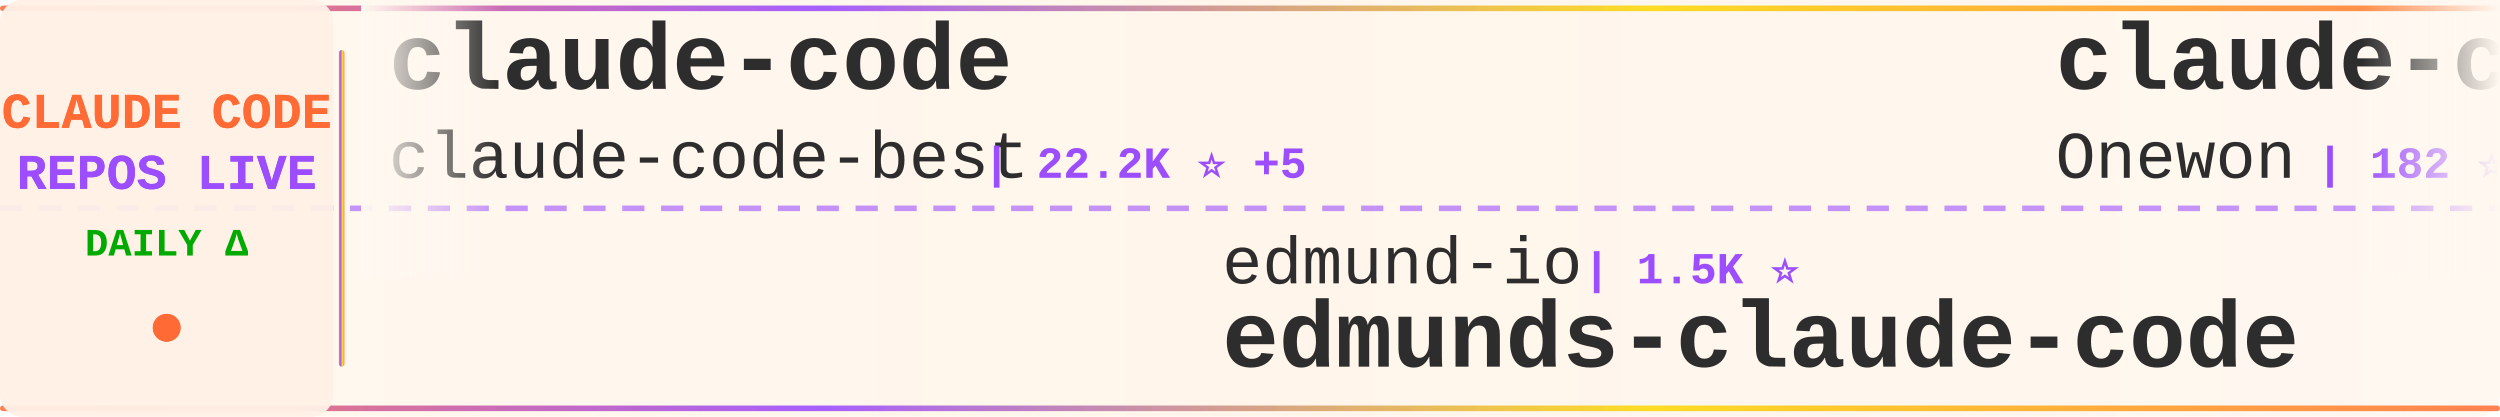
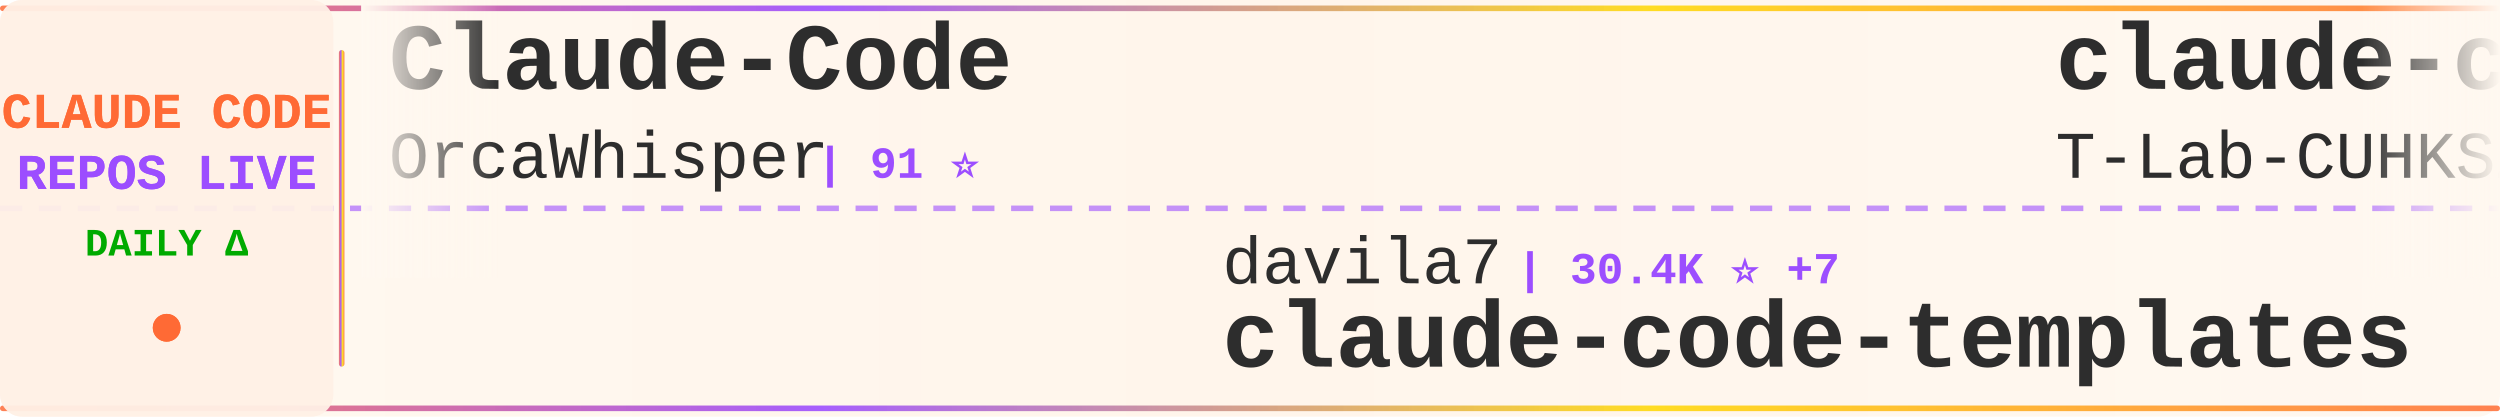
<svg xmlns="http://www.w3.org/2000/svg" width="900" height="150">
  <defs>
    <linearGradient id="tickerBg" x1="0%" y1="0%" x2="100%" y2="0%">
      <stop offset="0%" style="stop-color:#fff8f0;stop-opacity:0.98" />
      <stop offset="50%" style="stop-color:#fff5eb;stop-opacity:1" />
      <stop offset="100%" style="stop-color:#fff8f0;stop-opacity:0.98" />
    </linearGradient>
    <linearGradient id="borderGrad" x1="0%" y1="0%" x2="100%" y2="0%">
      <stop offset="0%" style="stop-color:#FF6B35;stop-opacity:0.85">
        <animate attributeName="stop-opacity" values="0.85;1;0.85" dur="2s" repeatCount="indefinite" />
      </stop>
      <stop offset="33%" style="stop-color:#9C4EFF;stop-opacity:0.9">
        <animate attributeName="stop-opacity" values="0.9;1;0.9" dur="2.2s" repeatCount="indefinite" />
      </stop>
      <stop offset="66%" style="stop-color:#FFD700;stop-opacity:0.85">
        <animate attributeName="stop-opacity" values="0.85;1;0.85" dur="1.8s" repeatCount="indefinite" />
      </stop>
      <stop offset="100%" style="stop-color:#FF6B35;stop-opacity:0.85">
        <animate attributeName="stop-opacity" values="0.85;1;0.85" dur="2s" repeatCount="indefinite" />
      </stop>
    </linearGradient>
    <filter id="textGlow">
      <feGaussianBlur stdDeviation="0.15" result="coloredBlur" />
      <feMerge>
        <feMergeNode in="coloredBlur" />
        <feMergeNode in="SourceGraphic" />
      </feMerge>
    </filter>
    <filter id="metricGlow">
      <feGaussianBlur stdDeviation="0.2" result="coloredBlur" />
      <feMerge>
        <feMergeNode in="coloredBlur" />
        <feMergeNode in="SourceGraphic" />
      </feMerge>
    </filter>
    <linearGradient id="leftFade" x1="0%" y1="0%" x2="100%" y2="0%">
      <stop offset="0%" style="stop-color:#fff8f0;stop-opacity:1" />
      <stop offset="100%" style="stop-color:#fff8f0;stop-opacity:0" />
    </linearGradient>
    <linearGradient id="rightFade" x1="0%" y1="0%" x2="100%" y2="0%">
      <stop offset="0%" style="stop-color:#fff8f0;stop-opacity:0" />
      <stop offset="100%" style="stop-color:#fff8f0;stop-opacity:1" />
    </linearGradient>
  </defs>
  <rect width="900" height="150" fill="url(#tickerBg)" rx="8" />
  <rect x="0" y="2" width="900" height="2" fill="url(#borderGrad)" rx="1" />
  <rect x="0" y="146" width="900" height="2" fill="url(#borderGrad)" rx="1" />
  <line x1="0" y1="75" x2="900" y2="75" stroke="#9C4EFF" stroke-width="2" stroke-dasharray="8 6" opacity="0.6" />
  <rect x="0" y="0" width="120" height="150" fill="#fff0e6" opacity="0.95" rx="8" />
  <text x="60" y="46" font-family="'Courier New', monospace" font-size="18" font-weight="bold" fill="#FF6B35" text-anchor="middle" filter="url(#textGlow)">
    CLAUDE CODE
  </text>
  <text x="60" y="68" font-family="'Courier New', monospace" font-size="18" font-weight="bold" fill="#9C4EFF" text-anchor="middle" filter="url(#textGlow)">
    REPOS LIVE
  </text>
  <text x="60" y="92" font-family="'Courier New', monospace" font-size="14" font-weight="bold" fill="#00aa00" text-anchor="middle">
    DAILY Δ
  </text>
  <circle cx="60" cy="118" r="5" fill="#FF6B35" filter="url(#metricGlow)">
    <animate attributeName="r" values="4;6;4" dur="1.5s" repeatCount="indefinite" />
    <animate attributeName="opacity" values="0.6;1;0.6" dur="1.5s" repeatCount="indefinite" />
  </circle>
  <rect x="122" y="18" width="2" height="114" fill="url(#borderGrad)" rx="1" />
  <clipPath id="tickerClip">
    <rect x="130" y="0" width="770" height="150" />
  </clipPath>
  <g clip-path="url(#tickerClip)">
    <g id="tickerItems">
      <animateTransform attributeName="transform" attributeType="XML" type="translate" from="0 0" to="-3000 0" dur="54s" repeatCount="indefinite" />
      <g transform="translate(0, 0)">
-         <text x="140" y="32" font-family="'Courier New', monospace" font-size="34" font-weight="bold" fill="#2d2d2d">claude-code</text>
-         <text x="140" y="64" font-family="'Courier New', monospace" font-size="24" font-weight="normal" fill="#2d2d2d" opacity="1.0">claude-code-best</text>
-         <text x="354" y="64" font-family="'Courier New', monospace" font-size="16" font-weight="bold" fill="#9C4EFF"> | 22.2K ⭐ +5</text>
+         <text x="140" y="32" font-family="'Courier New', monospace" font-size="34" font-weight="bold" fill="#2d2d2d">Claude-Code</text>
+         <text x="140" y="64" font-family="'Courier New', monospace" font-size="24" font-weight="normal" fill="#2d2d2d" opacity="1.0">OrcaWhisper</text>
+         <text x="294" y="64" font-family="'Courier New', monospace" font-size="16" font-weight="bold" fill="#9C4EFF"> | 91 ⭐</text>
      </g>
      <g transform="translate(300, 0)">
-         <text x="140" y="102" font-family="'Courier New', monospace" font-size="24" font-weight="normal" fill="#2d2d2d" opacity="1.0">edmund-io</text>
-         <text x="270" y="102" font-family="'Courier New', monospace" font-size="16" font-weight="bold" fill="#9C4EFF"> | 1.5K ⭐</text>
-         <text x="140" y="132" font-family="'Courier New', monospace" font-size="34" font-weight="bold" fill="#2d2d2d">edmunds-claude-code</text>
+         <text x="140" y="102" font-family="'Courier New', monospace" font-size="24" font-weight="normal" fill="#2d2d2d" opacity="1.0">davila7</text>
+         <text x="246" y="102" font-family="'Courier New', monospace" font-size="16" font-weight="bold" fill="#9C4EFF"> | 30.4K ⭐ +7</text>
+         <text x="140" y="132" font-family="'Courier New', monospace" font-size="34" font-weight="bold" fill="#2d2d2d">claude-code-templates</text>
      </g>
      <g transform="translate(600, 0)">
        <text x="140" y="32" font-family="'Courier New', monospace" font-size="34" font-weight="bold" fill="#2d2d2d">claude-code</text>
-         <text x="140" y="64" font-family="'Courier New', monospace" font-size="24" font-weight="normal" fill="#2d2d2d" opacity="1.0">Onewon</text>
-         <text x="234" y="64" font-family="'Courier New', monospace" font-size="16" font-weight="bold" fill="#9C4EFF"> | 182 ⭐</text>
+         <text x="140" y="64" font-family="'Courier New', monospace" font-size="24" font-weight="normal" fill="#2d2d2d" opacity="1.0">T-Lab-CUHKSZ</text>
+         <text x="306" y="64" font-family="'Courier New', monospace" font-size="16" font-weight="bold" fill="#9C4EFF"> | 328 ⭐</text>
      </g>
      <g transform="translate(900, 0)">
-         <text x="140" y="102" font-family="'Courier New', monospace" font-size="24" font-weight="normal" fill="#2d2d2d" opacity="1.0">VILA-Lab</text>
-         <text x="258" y="102" font-family="'Courier New', monospace" font-size="16" font-weight="bold" fill="#9C4EFF"> | 2.1K ⭐</text>
-         <text x="140" y="132" font-family="'Courier New', monospace" font-size="34" font-weight="bold" fill="#2d2d2d">Dive-into-Claude-Code</text>
+         <text x="140" y="102" font-family="'Courier New', monospace" font-size="24" font-weight="normal" fill="#2d2d2d" opacity="1.0">Donchitos</text>
+         <text x="270" y="102" font-family="'Courier New', monospace" font-size="16" font-weight="bold" fill="#9C4EFF"> | 24.6K ⭐ +26</text>
+         <text x="140" y="132" font-family="'Courier New', monospace" font-size="34" font-weight="bold" fill="#2d2d2d">Claude-Code-Game-Studios</text>
      </g>
      <g transform="translate(1200, 0)">
-         <text x="140" y="32" font-family="'Courier New', monospace" font-size="34" font-weight="bold" fill="#2d2d2d">sc-claude-code-files</text>
-         <text x="140" y="64" font-family="'Courier New', monospace" font-size="24" font-weight="normal" fill="#2d2d2d" opacity="1.0">https-deeplearning-ai</text>
-         <text x="414" y="64" font-family="'Courier New', monospace" font-size="16" font-weight="bold" fill="#9C4EFF"> | 544 ⭐</text>
+         <text x="140" y="32" font-family="'Courier New', monospace" font-size="34" font-weight="bold" fill="#2d2d2d">claude-code-tips</text>
+         <text x="140" y="64" font-family="'Courier New', monospace" font-size="24" font-weight="normal" fill="#2d2d2d" opacity="1.0">ykdojo</text>
+         <text x="234" y="64" font-family="'Courier New', monospace" font-size="16" font-weight="bold" fill="#9C4EFF"> | 10.0K ⭐ +5</text>
      </g>
      <g transform="translate(1500, 0)">
-         <text x="140" y="102" font-family="'Courier New', monospace" font-size="24" font-weight="normal" fill="#2d2d2d" opacity="1.0">FlorianBruniaux</text>
-         <text x="342" y="102" font-family="'Courier New', monospace" font-size="16" font-weight="bold" fill="#9C4EFF"> | 5.8K ⭐ +2</text>
-         <text x="140" y="132" font-family="'Courier New', monospace" font-size="34" font-weight="bold" fill="#2d2d2d">claude-code-ultimate-gui...</text>
+         <text x="140" y="102" font-family="'Courier New', monospace" font-size="24" font-weight="normal" fill="#2d2d2d" opacity="1.0">Pimzino</text>
+         <text x="246" y="102" font-family="'Courier New', monospace" font-size="16" font-weight="bold" fill="#9C4EFF"> | 3.9K ⭐ +1</text>
+         <text x="140" y="132" font-family="'Courier New', monospace" font-size="34" font-weight="bold" fill="#2d2d2d">claude-code-spec-workflo...</text>
      </g>
      <g transform="translate(1800, 0)">
-         <text x="140" y="32" font-family="'Courier New', monospace" font-size="34" font-weight="bold" fill="#2d2d2d">claude-code</text>
-         <text x="140" y="64" font-family="'Courier New', monospace" font-size="24" font-weight="normal" fill="#2d2d2d" opacity="1.0">codeaashu</text>
-         <text x="270" y="64" font-family="'Courier New', monospace" font-size="16" font-weight="bold" fill="#9C4EFF"> | 3.3K ⭐</text>
+         <text x="140" y="32" font-family="'Courier New', monospace" font-size="34" font-weight="bold" fill="#2d2d2d">claude-code-base-action</text>
+         <text x="140" y="64" font-family="'Courier New', monospace" font-size="24" font-weight="normal" fill="#2d2d2d" opacity="1.0">anthropics</text>
+         <text x="282" y="64" font-family="'Courier New', monospace" font-size="16" font-weight="bold" fill="#9C4EFF"> | 957 ⭐</text>
      </g>
      <g transform="translate(2100, 0)">
-         <text x="140" y="102" font-family="'Courier New', monospace" font-size="24" font-weight="normal" fill="#2d2d2d" opacity="1.0">ChrisWiles</text>
-         <text x="282" y="102" font-family="'Courier New', monospace" font-size="16" font-weight="bold" fill="#9C4EFF"> | 6.0K ⭐ +1</text>
-         <text x="140" y="132" font-family="'Courier New', monospace" font-size="34" font-weight="bold" fill="#2d2d2d">claude-code-showcase</text>
+         <text x="140" y="102" font-family="'Courier New', monospace" font-size="24" font-weight="normal" fill="#2d2d2d" opacity="1.0">jarmuine</text>
+         <text x="258" y="102" font-family="'Courier New', monospace" font-size="16" font-weight="bold" fill="#9C4EFF"> | 2.3K ⭐ +2</text>
+         <text x="140" y="132" font-family="'Courier New', monospace" font-size="34" font-weight="bold" fill="#2d2d2d">claude-code</text>
      </g>
      <g transform="translate(2400, 0)">
-         <text x="140" y="32" font-family="'Courier New', monospace" font-size="34" font-weight="bold" fill="#2d2d2d">claude-code-telegram</text>
-         <text x="140" y="64" font-family="'Courier New', monospace" font-size="24" font-weight="normal" fill="#2d2d2d" opacity="1.0">RichardAtCT</text>
-         <text x="294" y="64" font-family="'Courier New', monospace" font-size="16" font-weight="bold" fill="#9C4EFF"> | 2.8K ⭐ +1</text>
+         <text x="140" y="32" font-family="'Courier New', monospace" font-size="34" font-weight="bold" fill="#2d2d2d">claude-code-from-source</text>
+         <text x="140" y="64" font-family="'Courier New', monospace" font-size="24" font-weight="normal" fill="#2d2d2d" opacity="1.0">alejandrobalderas</text>
+         <text x="366" y="64" font-family="'Courier New', monospace" font-size="16" font-weight="bold" fill="#9C4EFF"> | 2.8K ⭐ +3</text>
      </g>
      <g transform="translate(2700, 0)">
-         <text x="140" y="102" font-family="'Courier New', monospace" font-size="24" font-weight="normal" fill="#2d2d2d" opacity="1.0">Maciek-roboblog</text>
-         <text x="342" y="102" font-family="'Courier New', monospace" font-size="16" font-weight="bold" fill="#9C4EFF"> | 8.7K ⭐ +1</text>
-         <text x="140" y="132" font-family="'Courier New', monospace" font-size="34" font-weight="bold" fill="#2d2d2d">Claude-Code-Usage-Monito...</text>
+         <text x="140" y="102" font-family="'Courier New', monospace" font-size="24" font-weight="normal" fill="#2d2d2d" opacity="1.0">anthropics</text>
+         <text x="282" y="102" font-family="'Courier New', monospace" font-size="16" font-weight="bold" fill="#9C4EFF"> | 143.2K ⭐ +67</text>
+         <text x="140" y="132" font-family="'Courier New', monospace" font-size="34" font-weight="bold" fill="#2d2d2d">claude-code</text>
      </g>
      <g transform="translate(3000, 0)">
-         <text x="140" y="32" font-family="'Courier New', monospace" font-size="34" font-weight="bold" fill="#2d2d2d">claude-code</text>
-         <text x="140" y="64" font-family="'Courier New', monospace" font-size="24" font-weight="normal" fill="#2d2d2d" opacity="1.0">claude-code-best</text>
-         <text x="354" y="64" font-family="'Courier New', monospace" font-size="16" font-weight="bold" fill="#9C4EFF"> | 22.2K ⭐ +5</text>
+         <text x="140" y="32" font-family="'Courier New', monospace" font-size="34" font-weight="bold" fill="#2d2d2d">Claude-Code</text>
+         <text x="140" y="64" font-family="'Courier New', monospace" font-size="24" font-weight="normal" fill="#2d2d2d" opacity="1.0">OrcaWhisper</text>
+         <text x="294" y="64" font-family="'Courier New', monospace" font-size="16" font-weight="bold" fill="#9C4EFF"> | 91 ⭐</text>
      </g>
      <g transform="translate(3300, 0)">
-         <text x="140" y="102" font-family="'Courier New', monospace" font-size="24" font-weight="normal" fill="#2d2d2d" opacity="1.0">edmund-io</text>
-         <text x="270" y="102" font-family="'Courier New', monospace" font-size="16" font-weight="bold" fill="#9C4EFF"> | 1.5K ⭐</text>
-         <text x="140" y="132" font-family="'Courier New', monospace" font-size="34" font-weight="bold" fill="#2d2d2d">edmunds-claude-code</text>
+         <text x="140" y="102" font-family="'Courier New', monospace" font-size="24" font-weight="normal" fill="#2d2d2d" opacity="1.0">davila7</text>
+         <text x="246" y="102" font-family="'Courier New', monospace" font-size="16" font-weight="bold" fill="#9C4EFF"> | 30.4K ⭐ +7</text>
+         <text x="140" y="132" font-family="'Courier New', monospace" font-size="34" font-weight="bold" fill="#2d2d2d">claude-code-templates</text>
      </g>
      <g transform="translate(3600, 0)">
        <text x="140" y="32" font-family="'Courier New', monospace" font-size="34" font-weight="bold" fill="#2d2d2d">claude-code</text>
-         <text x="140" y="64" font-family="'Courier New', monospace" font-size="24" font-weight="normal" fill="#2d2d2d" opacity="1.0">Onewon</text>
-         <text x="234" y="64" font-family="'Courier New', monospace" font-size="16" font-weight="bold" fill="#9C4EFF"> | 182 ⭐</text>
+         <text x="140" y="64" font-family="'Courier New', monospace" font-size="24" font-weight="normal" fill="#2d2d2d" opacity="1.0">T-Lab-CUHKSZ</text>
+         <text x="306" y="64" font-family="'Courier New', monospace" font-size="16" font-weight="bold" fill="#9C4EFF"> | 328 ⭐</text>
      </g>
      <g transform="translate(3900, 0)">
-         <text x="140" y="102" font-family="'Courier New', monospace" font-size="24" font-weight="normal" fill="#2d2d2d" opacity="1.0">VILA-Lab</text>
-         <text x="258" y="102" font-family="'Courier New', monospace" font-size="16" font-weight="bold" fill="#9C4EFF"> | 2.1K ⭐</text>
-         <text x="140" y="132" font-family="'Courier New', monospace" font-size="34" font-weight="bold" fill="#2d2d2d">Dive-into-Claude-Code</text>
+         <text x="140" y="102" font-family="'Courier New', monospace" font-size="24" font-weight="normal" fill="#2d2d2d" opacity="1.0">Donchitos</text>
+         <text x="270" y="102" font-family="'Courier New', monospace" font-size="16" font-weight="bold" fill="#9C4EFF"> | 24.6K ⭐ +26</text>
+         <text x="140" y="132" font-family="'Courier New', monospace" font-size="34" font-weight="bold" fill="#2d2d2d">Claude-Code-Game-Studios</text>
      </g>
    </g>
  </g>
  <rect x="130" y="0" width="50" height="100" fill="url(#leftFade)" />
  <rect x="850" y="0" width="50" height="100" fill="url(#rightFade)" />
</svg>
